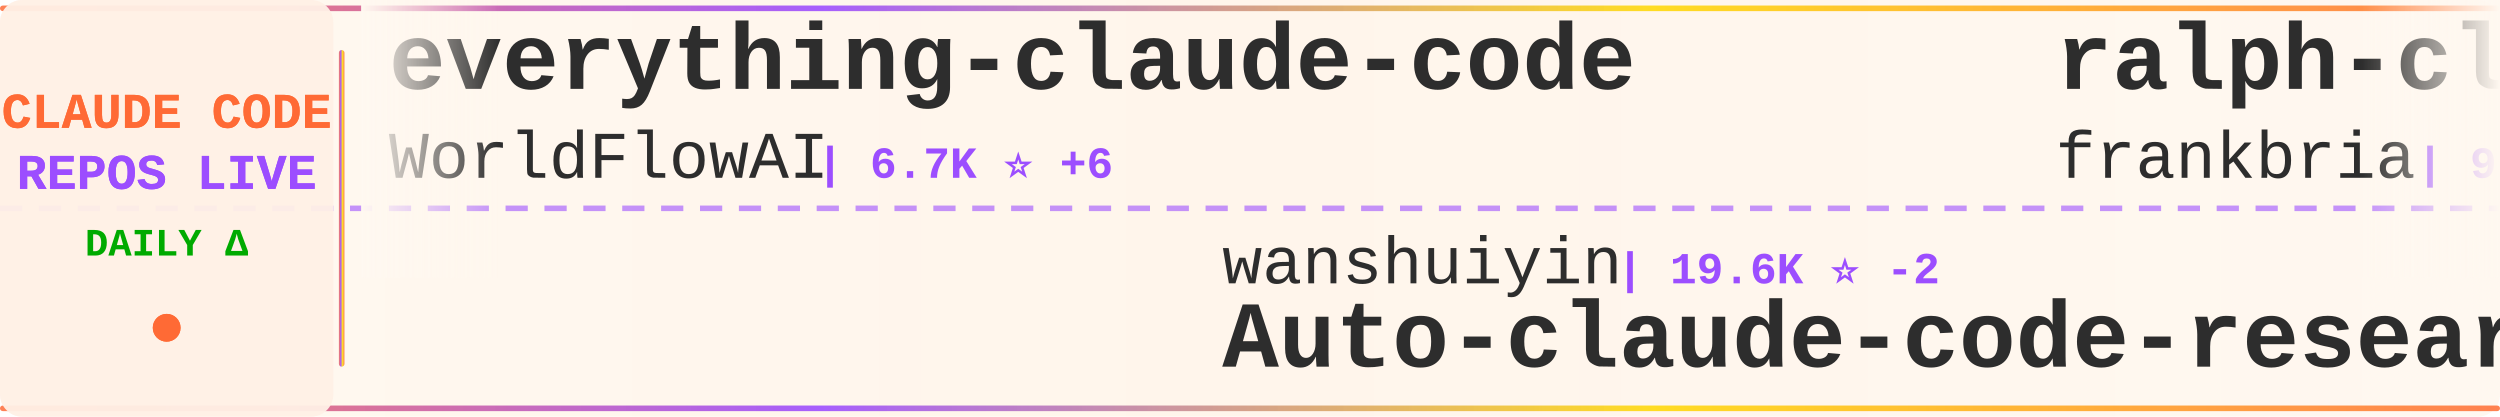
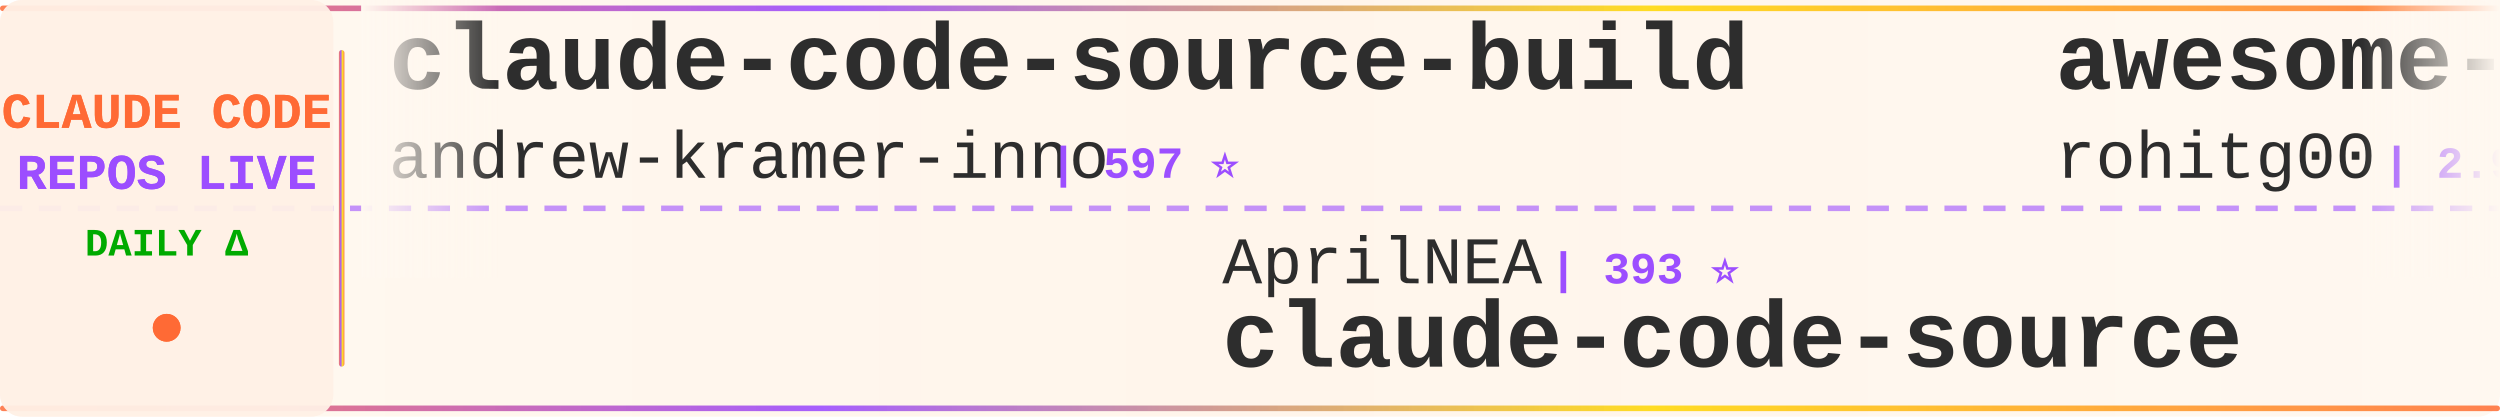
<svg xmlns="http://www.w3.org/2000/svg" width="900" height="150">
  <defs>
    <linearGradient id="tickerBg" x1="0%" y1="0%" x2="100%" y2="0%">
      <stop offset="0%" style="stop-color:#fff8f0;stop-opacity:0.98" />
      <stop offset="50%" style="stop-color:#fff5eb;stop-opacity:1" />
      <stop offset="100%" style="stop-color:#fff8f0;stop-opacity:0.98" />
    </linearGradient>
    <linearGradient id="borderGrad" x1="0%" y1="0%" x2="100%" y2="0%">
      <stop offset="0%" style="stop-color:#FF6B35;stop-opacity:0.85">
        <animate attributeName="stop-opacity" values="0.85;1;0.85" dur="2s" repeatCount="indefinite" />
      </stop>
      <stop offset="33%" style="stop-color:#9C4EFF;stop-opacity:0.9">
        <animate attributeName="stop-opacity" values="0.9;1;0.9" dur="2.2s" repeatCount="indefinite" />
      </stop>
      <stop offset="66%" style="stop-color:#FFD700;stop-opacity:0.85">
        <animate attributeName="stop-opacity" values="0.85;1;0.85" dur="1.8s" repeatCount="indefinite" />
      </stop>
      <stop offset="100%" style="stop-color:#FF6B35;stop-opacity:0.85">
        <animate attributeName="stop-opacity" values="0.85;1;0.85" dur="2s" repeatCount="indefinite" />
      </stop>
    </linearGradient>
    <filter id="textGlow">
      <feGaussianBlur stdDeviation="0.15" result="coloredBlur" />
      <feMerge>
        <feMergeNode in="coloredBlur" />
        <feMergeNode in="SourceGraphic" />
      </feMerge>
    </filter>
    <filter id="metricGlow">
      <feGaussianBlur stdDeviation="0.2" result="coloredBlur" />
      <feMerge>
        <feMergeNode in="coloredBlur" />
        <feMergeNode in="SourceGraphic" />
      </feMerge>
    </filter>
    <linearGradient id="leftFade" x1="0%" y1="0%" x2="100%" y2="0%">
      <stop offset="0%" style="stop-color:#fff8f0;stop-opacity:1" />
      <stop offset="100%" style="stop-color:#fff8f0;stop-opacity:0" />
    </linearGradient>
    <linearGradient id="rightFade" x1="0%" y1="0%" x2="100%" y2="0%">
      <stop offset="0%" style="stop-color:#fff8f0;stop-opacity:0" />
      <stop offset="100%" style="stop-color:#fff8f0;stop-opacity:1" />
    </linearGradient>
  </defs>
  <rect width="900" height="150" fill="url(#tickerBg)" rx="8" />
  <rect x="0" y="2" width="900" height="2" fill="url(#borderGrad)" rx="1" />
  <rect x="0" y="146" width="900" height="2" fill="url(#borderGrad)" rx="1" />
  <line x1="0" y1="75" x2="900" y2="75" stroke="#9C4EFF" stroke-width="2" stroke-dasharray="8 6" opacity="0.6" />
  <rect x="0" y="0" width="120" height="150" fill="#fff0e6" opacity="0.95" rx="8" />
  <text x="60" y="46" font-family="'Courier New', monospace" font-size="18" font-weight="bold" fill="#FF6B35" text-anchor="middle" filter="url(#textGlow)">
    CLAUDE CODE
  </text>
  <text x="60" y="68" font-family="'Courier New', monospace" font-size="18" font-weight="bold" fill="#9C4EFF" text-anchor="middle" filter="url(#textGlow)">
    REPOS LIVE
  </text>
  <text x="60" y="92" font-family="'Courier New', monospace" font-size="14" font-weight="bold" fill="#00aa00" text-anchor="middle">
    DAILY Δ
  </text>
  <circle cx="60" cy="118" r="5" fill="#FF6B35" filter="url(#metricGlow)">
    <animate attributeName="r" values="4;6;4" dur="1.5s" repeatCount="indefinite" />
    <animate attributeName="opacity" values="0.6;1;0.6" dur="1.5s" repeatCount="indefinite" />
  </circle>
  <rect x="122" y="18" width="2" height="114" fill="url(#borderGrad)" rx="1" />
  <clipPath id="tickerClip">
    <rect x="130" y="0" width="770" height="150" />
  </clipPath>
  <g clip-path="url(#tickerClip)">
    <g id="tickerItems">
      <animateTransform attributeName="transform" attributeType="XML" type="translate" from="0 0" to="-3000 0" dur="54s" repeatCount="indefinite" />
      <g transform="translate(0, 0)">
-         <text x="140" y="32" font-family="'Courier New', monospace" font-size="34" font-weight="bold" fill="#2d2d2d">everything-claude-code</text>
-         <text x="140" y="64" font-family="'Courier New', monospace" font-size="24" font-weight="normal" fill="#2d2d2d" opacity="1.0">WorldFlowAI</text>
-         <text x="294" y="64" font-family="'Courier New', monospace" font-size="16" font-weight="bold" fill="#9C4EFF"> | 6.7K ⭐ +6</text>
+         <text x="140" y="32" font-family="'Courier New', monospace" font-size="34" font-weight="bold" fill="#2d2d2d">claude-code-source-build</text>
+         <text x="140" y="64" font-family="'Courier New', monospace" font-size="24" font-weight="normal" fill="#2d2d2d" opacity="1.0">andrew-kramer-inno</text>
+         <text x="378" y="64" font-family="'Courier New', monospace" font-size="16" font-weight="bold" fill="#9C4EFF"> | 597 ⭐</text>
      </g>
      <g transform="translate(300, 0)">
-         <text x="140" y="102" font-family="'Courier New', monospace" font-size="24" font-weight="normal" fill="#2d2d2d" opacity="1.0">wanshuiyin</text>
-         <text x="282" y="102" font-family="'Courier New', monospace" font-size="16" font-weight="bold" fill="#9C4EFF"> | 19.6K ⭐ -2</text>
-         <text x="140" y="132" font-family="'Courier New', monospace" font-size="34" font-weight="bold" fill="#2d2d2d">Auto-claude-code-researc...</text>
+         <text x="140" y="102" font-family="'Courier New', monospace" font-size="24" font-weight="normal" fill="#2d2d2d" opacity="1.0">AprilNEA</text>
+         <text x="258" y="102" font-family="'Courier New', monospace" font-size="16" font-weight="bold" fill="#9C4EFF"> | 393 ⭐</text>
+         <text x="140" y="132" font-family="'Courier New', monospace" font-size="34" font-weight="bold" fill="#2d2d2d">claude-code-source</text>
      </g>
      <g transform="translate(600, 0)">
-         <text x="140" y="32" font-family="'Courier New', monospace" font-size="34" font-weight="bold" fill="#2d2d2d">ralph-claude-code</text>
-         <text x="140" y="64" font-family="'Courier New', monospace" font-size="24" font-weight="normal" fill="#2d2d2d" opacity="1.0">frankbria</text>
-         <text x="270" y="64" font-family="'Courier New', monospace" font-size="16" font-weight="bold" fill="#9C4EFF"> | 9.7K ⭐</text>
+         <text x="140" y="32" font-family="'Courier New', monospace" font-size="34" font-weight="bold" fill="#2d2d2d">awesome-claude-code-tool...</text>
+         <text x="140" y="64" font-family="'Courier New', monospace" font-size="24" font-weight="normal" fill="#2d2d2d" opacity="1.0">rohitg00</text>
+         <text x="258" y="64" font-family="'Courier New', monospace" font-size="16" font-weight="bold" fill="#9C4EFF"> | 2.9K ⭐</text>
      </g>
      <g transform="translate(900, 0)">
-         <text x="140" y="102" font-family="'Courier New', monospace" font-size="24" font-weight="normal" fill="#2d2d2d" opacity="1.0">rohitg00</text>
-         <text x="258" y="102" font-family="'Courier New', monospace" font-size="16" font-weight="bold" fill="#9C4EFF"> | 2.9K ⭐</text>
-         <text x="140" y="132" font-family="'Courier New', monospace" font-size="34" font-weight="bold" fill="#2d2d2d">awesome-claude-code-tool...</text>
+         <text x="140" y="102" font-family="'Courier New', monospace" font-size="24" font-weight="normal" fill="#2d2d2d" opacity="1.0">Windy3f3f3f3f</text>
+         <text x="318" y="102" font-family="'Courier New', monospace" font-size="16" font-weight="bold" fill="#9C4EFF"> | 3.8K ⭐</text>
+         <text x="140" y="132" font-family="'Courier New', monospace" font-size="34" font-weight="bold" fill="#2d2d2d">how-claude-code-works</text>
      </g>
      <g transform="translate(1200, 0)">
-         <text x="140" y="32" font-family="'Courier New', monospace" font-size="34" font-weight="bold" fill="#2d2d2d">Claude-Code</text>
-         <text x="140" y="64" font-family="'Courier New', monospace" font-size="24" font-weight="normal" fill="#2d2d2d" opacity="1.0">OrcaWhisper</text>
-         <text x="294" y="64" font-family="'Courier New', monospace" font-size="16" font-weight="bold" fill="#9C4EFF"> | 111 ⭐</text>
+         <text x="140" y="32" font-family="'Courier New', monospace" font-size="34" font-weight="bold" fill="#2d2d2d">claude_code_src</text>
+         <text x="140" y="64" font-family="'Courier New', monospace" font-size="24" font-weight="normal" fill="#2d2d2d" opacity="1.0">ponponon</text>
+         <text x="258" y="64" font-family="'Courier New', monospace" font-size="16" font-weight="bold" fill="#9C4EFF"> | 2.3K ⭐ -1</text>
      </g>
      <g transform="translate(1500, 0)">
-         <text x="140" y="102" font-family="'Courier New', monospace" font-size="24" font-weight="normal" fill="#2d2d2d" opacity="1.0">andrew-kramer-inno</text>
-         <text x="378" y="102" font-family="'Courier New', monospace" font-size="16" font-weight="bold" fill="#9C4EFF"> | 597 ⭐</text>
-         <text x="140" y="132" font-family="'Courier New', monospace" font-size="34" font-weight="bold" fill="#2d2d2d">claude-code-source-build</text>
+         <text x="140" y="102" font-family="'Courier New', monospace" font-size="24" font-weight="normal" fill="#2d2d2d" opacity="1.0">ccplugins</text>
+         <text x="270" y="102" font-family="'Courier New', monospace" font-size="16" font-weight="bold" fill="#9C4EFF"> | 1.0K ⭐</text>
+         <text x="140" y="132" font-family="'Courier New', monospace" font-size="34" font-weight="bold" fill="#2d2d2d">awesome-claude-code-plug...</text>
      </g>
      <g transform="translate(1800, 0)">
-         <text x="140" y="32" font-family="'Courier New', monospace" font-size="34" font-weight="bold" fill="#2d2d2d">claude-code-cli</text>
-         <text x="140" y="64" font-family="'Courier New', monospace" font-size="24" font-weight="normal" fill="#2d2d2d" opacity="1.0">huangserva</text>
-         <text x="282" y="64" font-family="'Courier New', monospace" font-size="16" font-weight="bold" fill="#9C4EFF"> | 633 ⭐</text>
+         <text x="140" y="32" font-family="'Courier New', monospace" font-size="34" font-weight="bold" fill="#2d2d2d">Claude-code</text>
+         <text x="140" y="64" font-family="'Courier New', monospace" font-size="24" font-weight="normal" fill="#2d2d2d" opacity="1.0">fazxes</text>
+         <text x="234" y="64" font-family="'Courier New', monospace" font-size="16" font-weight="bold" fill="#9C4EFF"> | 248 ⭐</text>
      </g>
      <g transform="translate(2100, 0)">
-         <text x="140" y="102" font-family="'Courier New', monospace" font-size="24" font-weight="normal" fill="#2d2d2d" opacity="1.0">https-deeplearning-ai</text>
-         <text x="414" y="102" font-family="'Courier New', monospace" font-size="16" font-weight="bold" fill="#9C4EFF"> | 566 ⭐</text>
-         <text x="140" y="132" font-family="'Courier New', monospace" font-size="34" font-weight="bold" fill="#2d2d2d">sc-claude-code-files</text>
+         <text x="140" y="102" font-family="'Courier New', monospace" font-size="24" font-weight="normal" fill="#2d2d2d" opacity="1.0">daymade</text>
+         <text x="246" y="102" font-family="'Courier New', monospace" font-size="16" font-weight="bold" fill="#9C4EFF"> | 1.5K ⭐</text>
+         <text x="140" y="132" font-family="'Courier New', monospace" font-size="34" font-weight="bold" fill="#2d2d2d">claude-code-skills</text>
      </g>
      <g transform="translate(2400, 0)">
-         <text x="140" y="32" font-family="'Courier New', monospace" font-size="34" font-weight="bold" fill="#2d2d2d">ClaudeCode-Portable</text>
-         <text x="140" y="64" font-family="'Courier New', monospace" font-size="24" font-weight="normal" fill="#2d2d2d" opacity="1.0">techjarves</text>
-         <text x="282" y="64" font-family="'Courier New', monospace" font-size="16" font-weight="bold" fill="#9C4EFF"> | 1.6K ⭐</text>
+         <text x="140" y="32" font-family="'Courier New', monospace" font-size="34" font-weight="bold" fill="#2d2d2d">claude-code-book</text>
+         <text x="140" y="64" font-family="'Courier New', monospace" font-size="24" font-weight="normal" fill="#2d2d2d" opacity="1.0">lintsinghua</text>
+         <text x="294" y="64" font-family="'Courier New', monospace" font-size="16" font-weight="bold" fill="#9C4EFF"> | 4.4K ⭐</text>
      </g>
      <g transform="translate(2700, 0)">
-         <text x="140" y="102" font-family="'Courier New', monospace" font-size="24" font-weight="normal" fill="#2d2d2d" opacity="1.0">digitalsamba</text>
-         <text x="306" y="102" font-family="'Courier New', monospace" font-size="16" font-weight="bold" fill="#9C4EFF"> | 2.7K ⭐</text>
-         <text x="140" y="132" font-family="'Courier New', monospace" font-size="34" font-weight="bold" fill="#2d2d2d">claude-code-video-toolki...</text>
+         <text x="140" y="102" font-family="'Courier New', monospace" font-size="24" font-weight="normal" fill="#2d2d2d" opacity="1.0">ding113</text>
+         <text x="246" y="102" font-family="'Courier New', monospace" font-size="16" font-weight="bold" fill="#9C4EFF"> | 3.4K ⭐ -1</text>
+         <text x="140" y="132" font-family="'Courier New', monospace" font-size="34" font-weight="bold" fill="#2d2d2d">claude-code-hub</text>
      </g>
      <g transform="translate(3000, 0)">
-         <text x="140" y="32" font-family="'Courier New', monospace" font-size="34" font-weight="bold" fill="#2d2d2d">everything-claude-code</text>
-         <text x="140" y="64" font-family="'Courier New', monospace" font-size="24" font-weight="normal" fill="#2d2d2d" opacity="1.0">WorldFlowAI</text>
-         <text x="294" y="64" font-family="'Courier New', monospace" font-size="16" font-weight="bold" fill="#9C4EFF"> | 6.7K ⭐ +6</text>
+         <text x="140" y="32" font-family="'Courier New', monospace" font-size="34" font-weight="bold" fill="#2d2d2d">claude-code-source-build</text>
+         <text x="140" y="64" font-family="'Courier New', monospace" font-size="24" font-weight="normal" fill="#2d2d2d" opacity="1.0">andrew-kramer-inno</text>
+         <text x="378" y="64" font-family="'Courier New', monospace" font-size="16" font-weight="bold" fill="#9C4EFF"> | 597 ⭐</text>
      </g>
      <g transform="translate(3300, 0)">
-         <text x="140" y="102" font-family="'Courier New', monospace" font-size="24" font-weight="normal" fill="#2d2d2d" opacity="1.0">wanshuiyin</text>
-         <text x="282" y="102" font-family="'Courier New', monospace" font-size="16" font-weight="bold" fill="#9C4EFF"> | 19.6K ⭐ -2</text>
-         <text x="140" y="132" font-family="'Courier New', monospace" font-size="34" font-weight="bold" fill="#2d2d2d">Auto-claude-code-researc...</text>
+         <text x="140" y="102" font-family="'Courier New', monospace" font-size="24" font-weight="normal" fill="#2d2d2d" opacity="1.0">AprilNEA</text>
+         <text x="258" y="102" font-family="'Courier New', monospace" font-size="16" font-weight="bold" fill="#9C4EFF"> | 393 ⭐</text>
+         <text x="140" y="132" font-family="'Courier New', monospace" font-size="34" font-weight="bold" fill="#2d2d2d">claude-code-source</text>
      </g>
      <g transform="translate(3600, 0)">
-         <text x="140" y="32" font-family="'Courier New', monospace" font-size="34" font-weight="bold" fill="#2d2d2d">ralph-claude-code</text>
-         <text x="140" y="64" font-family="'Courier New', monospace" font-size="24" font-weight="normal" fill="#2d2d2d" opacity="1.0">frankbria</text>
-         <text x="270" y="64" font-family="'Courier New', monospace" font-size="16" font-weight="bold" fill="#9C4EFF"> | 9.7K ⭐</text>
+         <text x="140" y="32" font-family="'Courier New', monospace" font-size="34" font-weight="bold" fill="#2d2d2d">awesome-claude-code-tool...</text>
+         <text x="140" y="64" font-family="'Courier New', monospace" font-size="24" font-weight="normal" fill="#2d2d2d" opacity="1.0">rohitg00</text>
+         <text x="258" y="64" font-family="'Courier New', monospace" font-size="16" font-weight="bold" fill="#9C4EFF"> | 2.9K ⭐</text>
      </g>
      <g transform="translate(3900, 0)">
-         <text x="140" y="102" font-family="'Courier New', monospace" font-size="24" font-weight="normal" fill="#2d2d2d" opacity="1.0">rohitg00</text>
-         <text x="258" y="102" font-family="'Courier New', monospace" font-size="16" font-weight="bold" fill="#9C4EFF"> | 2.9K ⭐</text>
-         <text x="140" y="132" font-family="'Courier New', monospace" font-size="34" font-weight="bold" fill="#2d2d2d">awesome-claude-code-tool...</text>
+         <text x="140" y="102" font-family="'Courier New', monospace" font-size="24" font-weight="normal" fill="#2d2d2d" opacity="1.0">Windy3f3f3f3f</text>
+         <text x="318" y="102" font-family="'Courier New', monospace" font-size="16" font-weight="bold" fill="#9C4EFF"> | 3.8K ⭐</text>
+         <text x="140" y="132" font-family="'Courier New', monospace" font-size="34" font-weight="bold" fill="#2d2d2d">how-claude-code-works</text>
      </g>
    </g>
  </g>
  <rect x="130" y="0" width="50" height="100" fill="url(#leftFade)" />
  <rect x="850" y="0" width="50" height="100" fill="url(#rightFade)" />
</svg>
